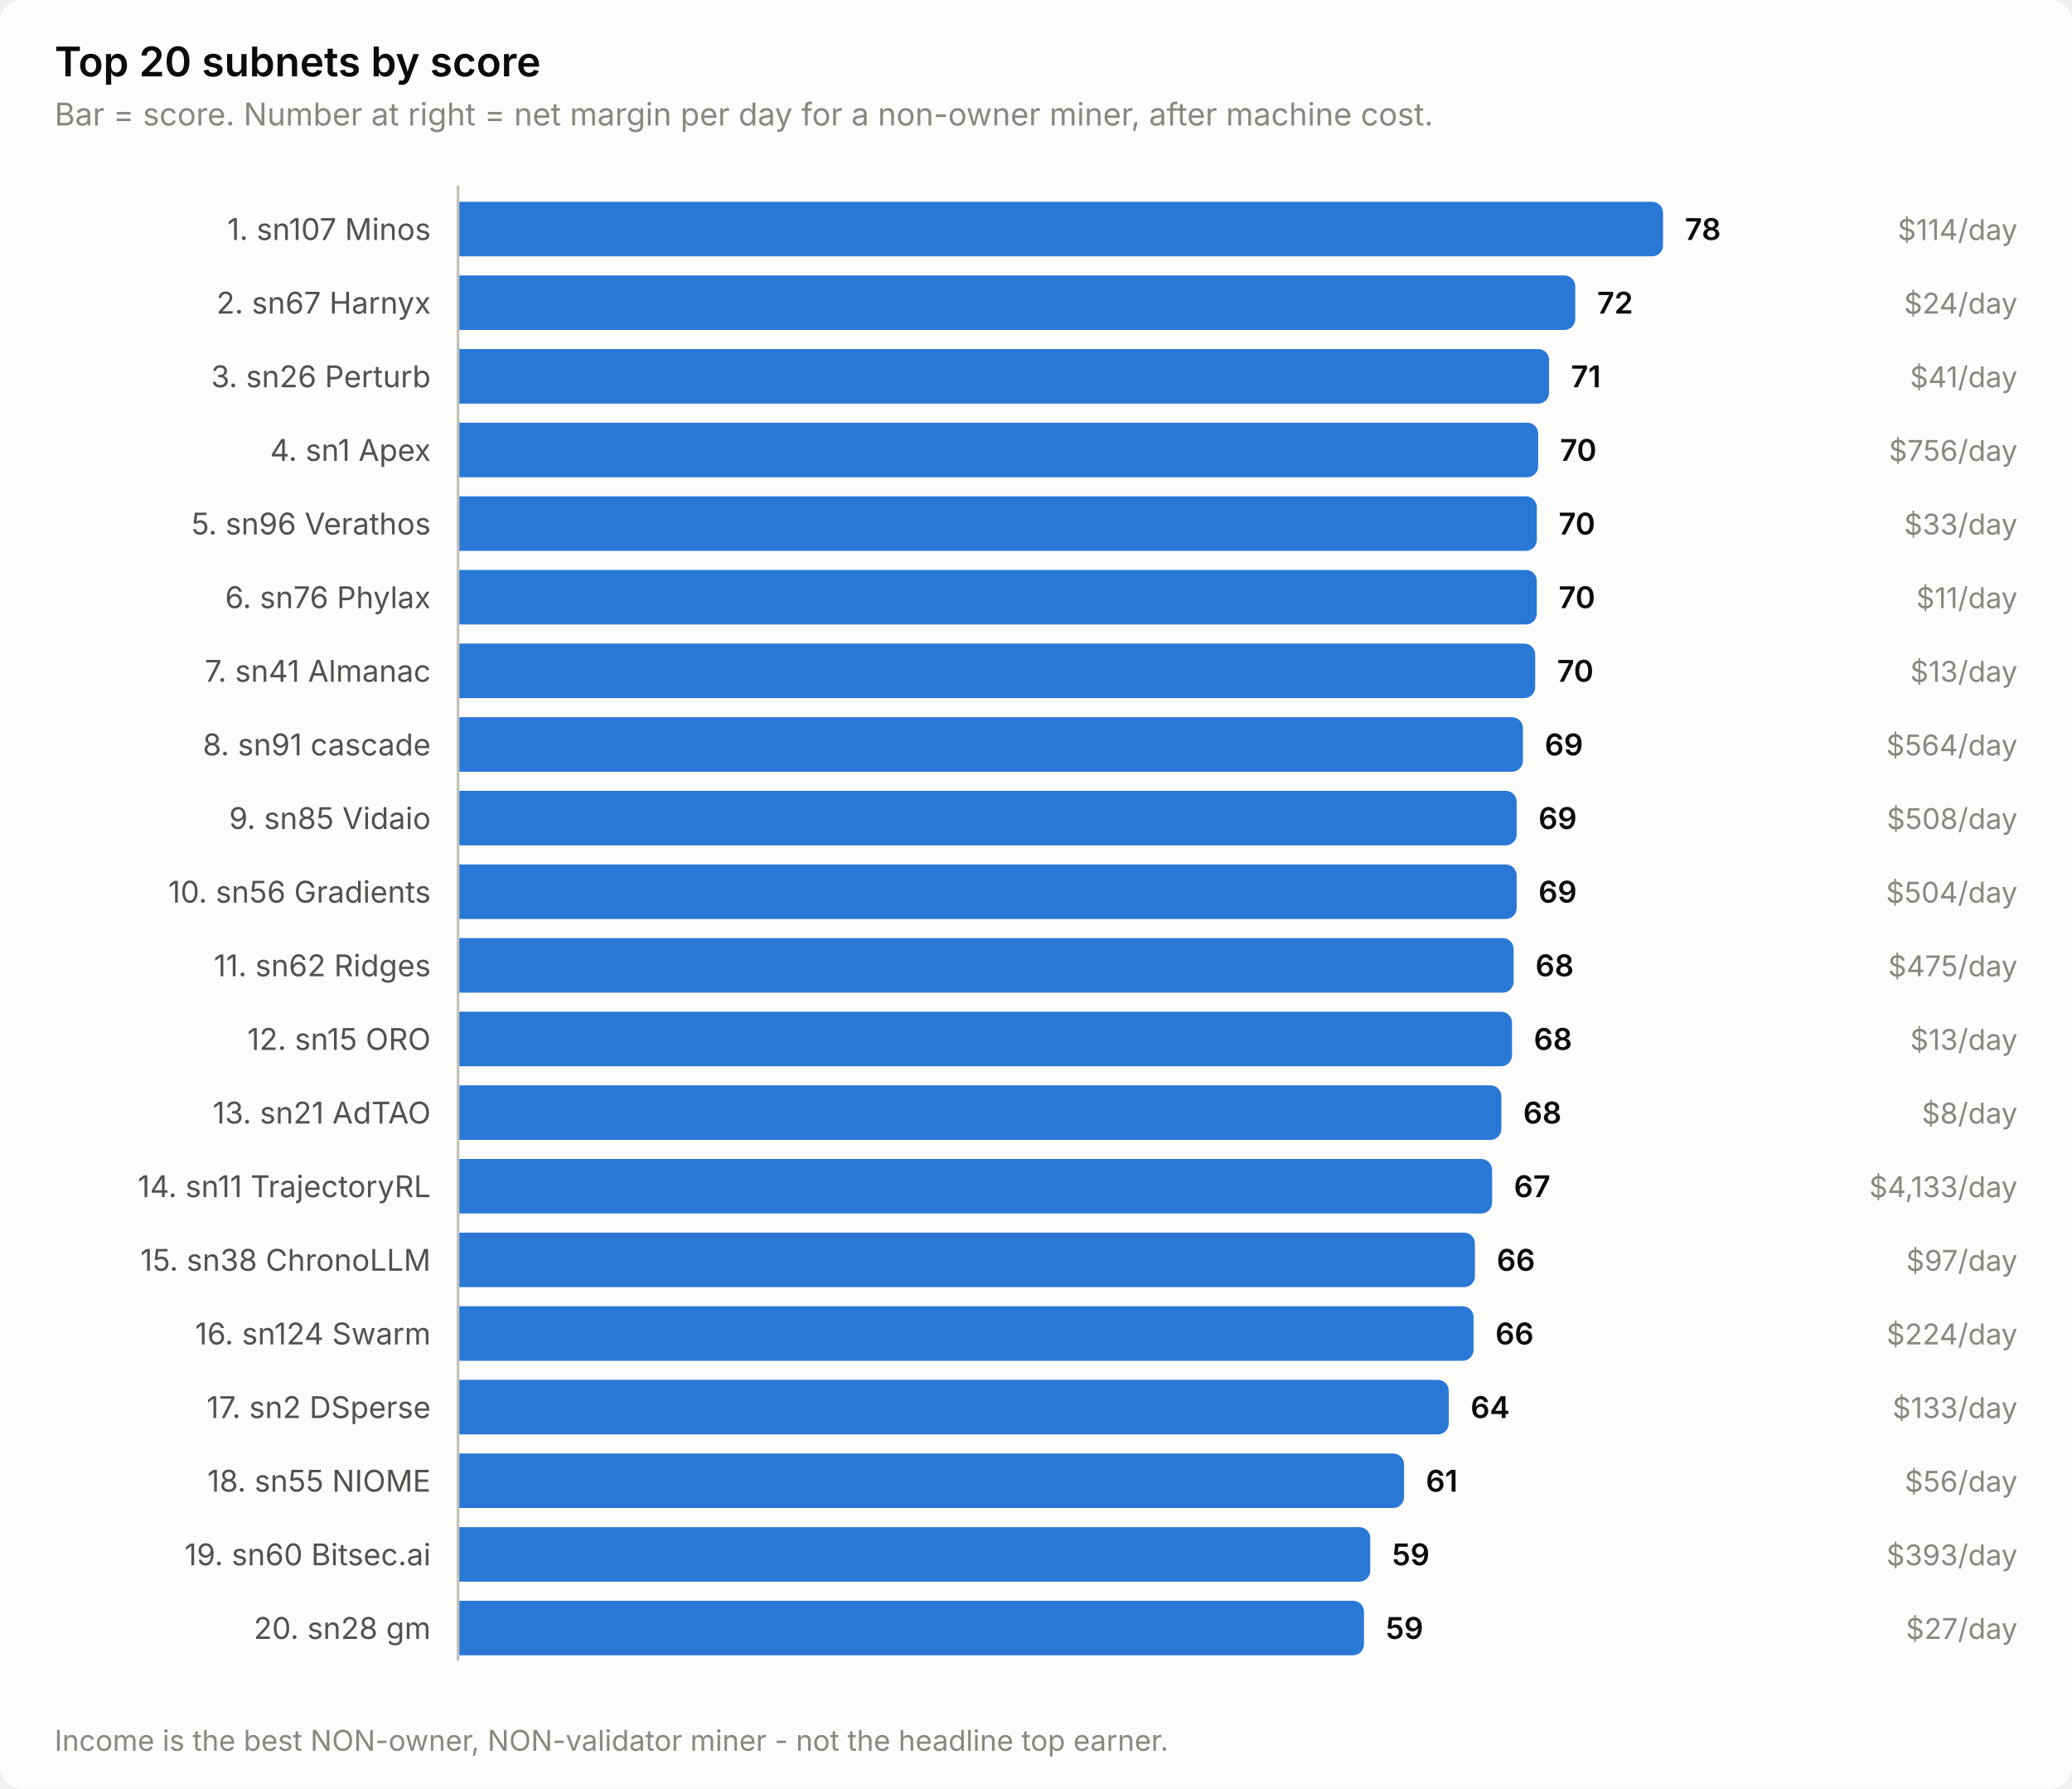
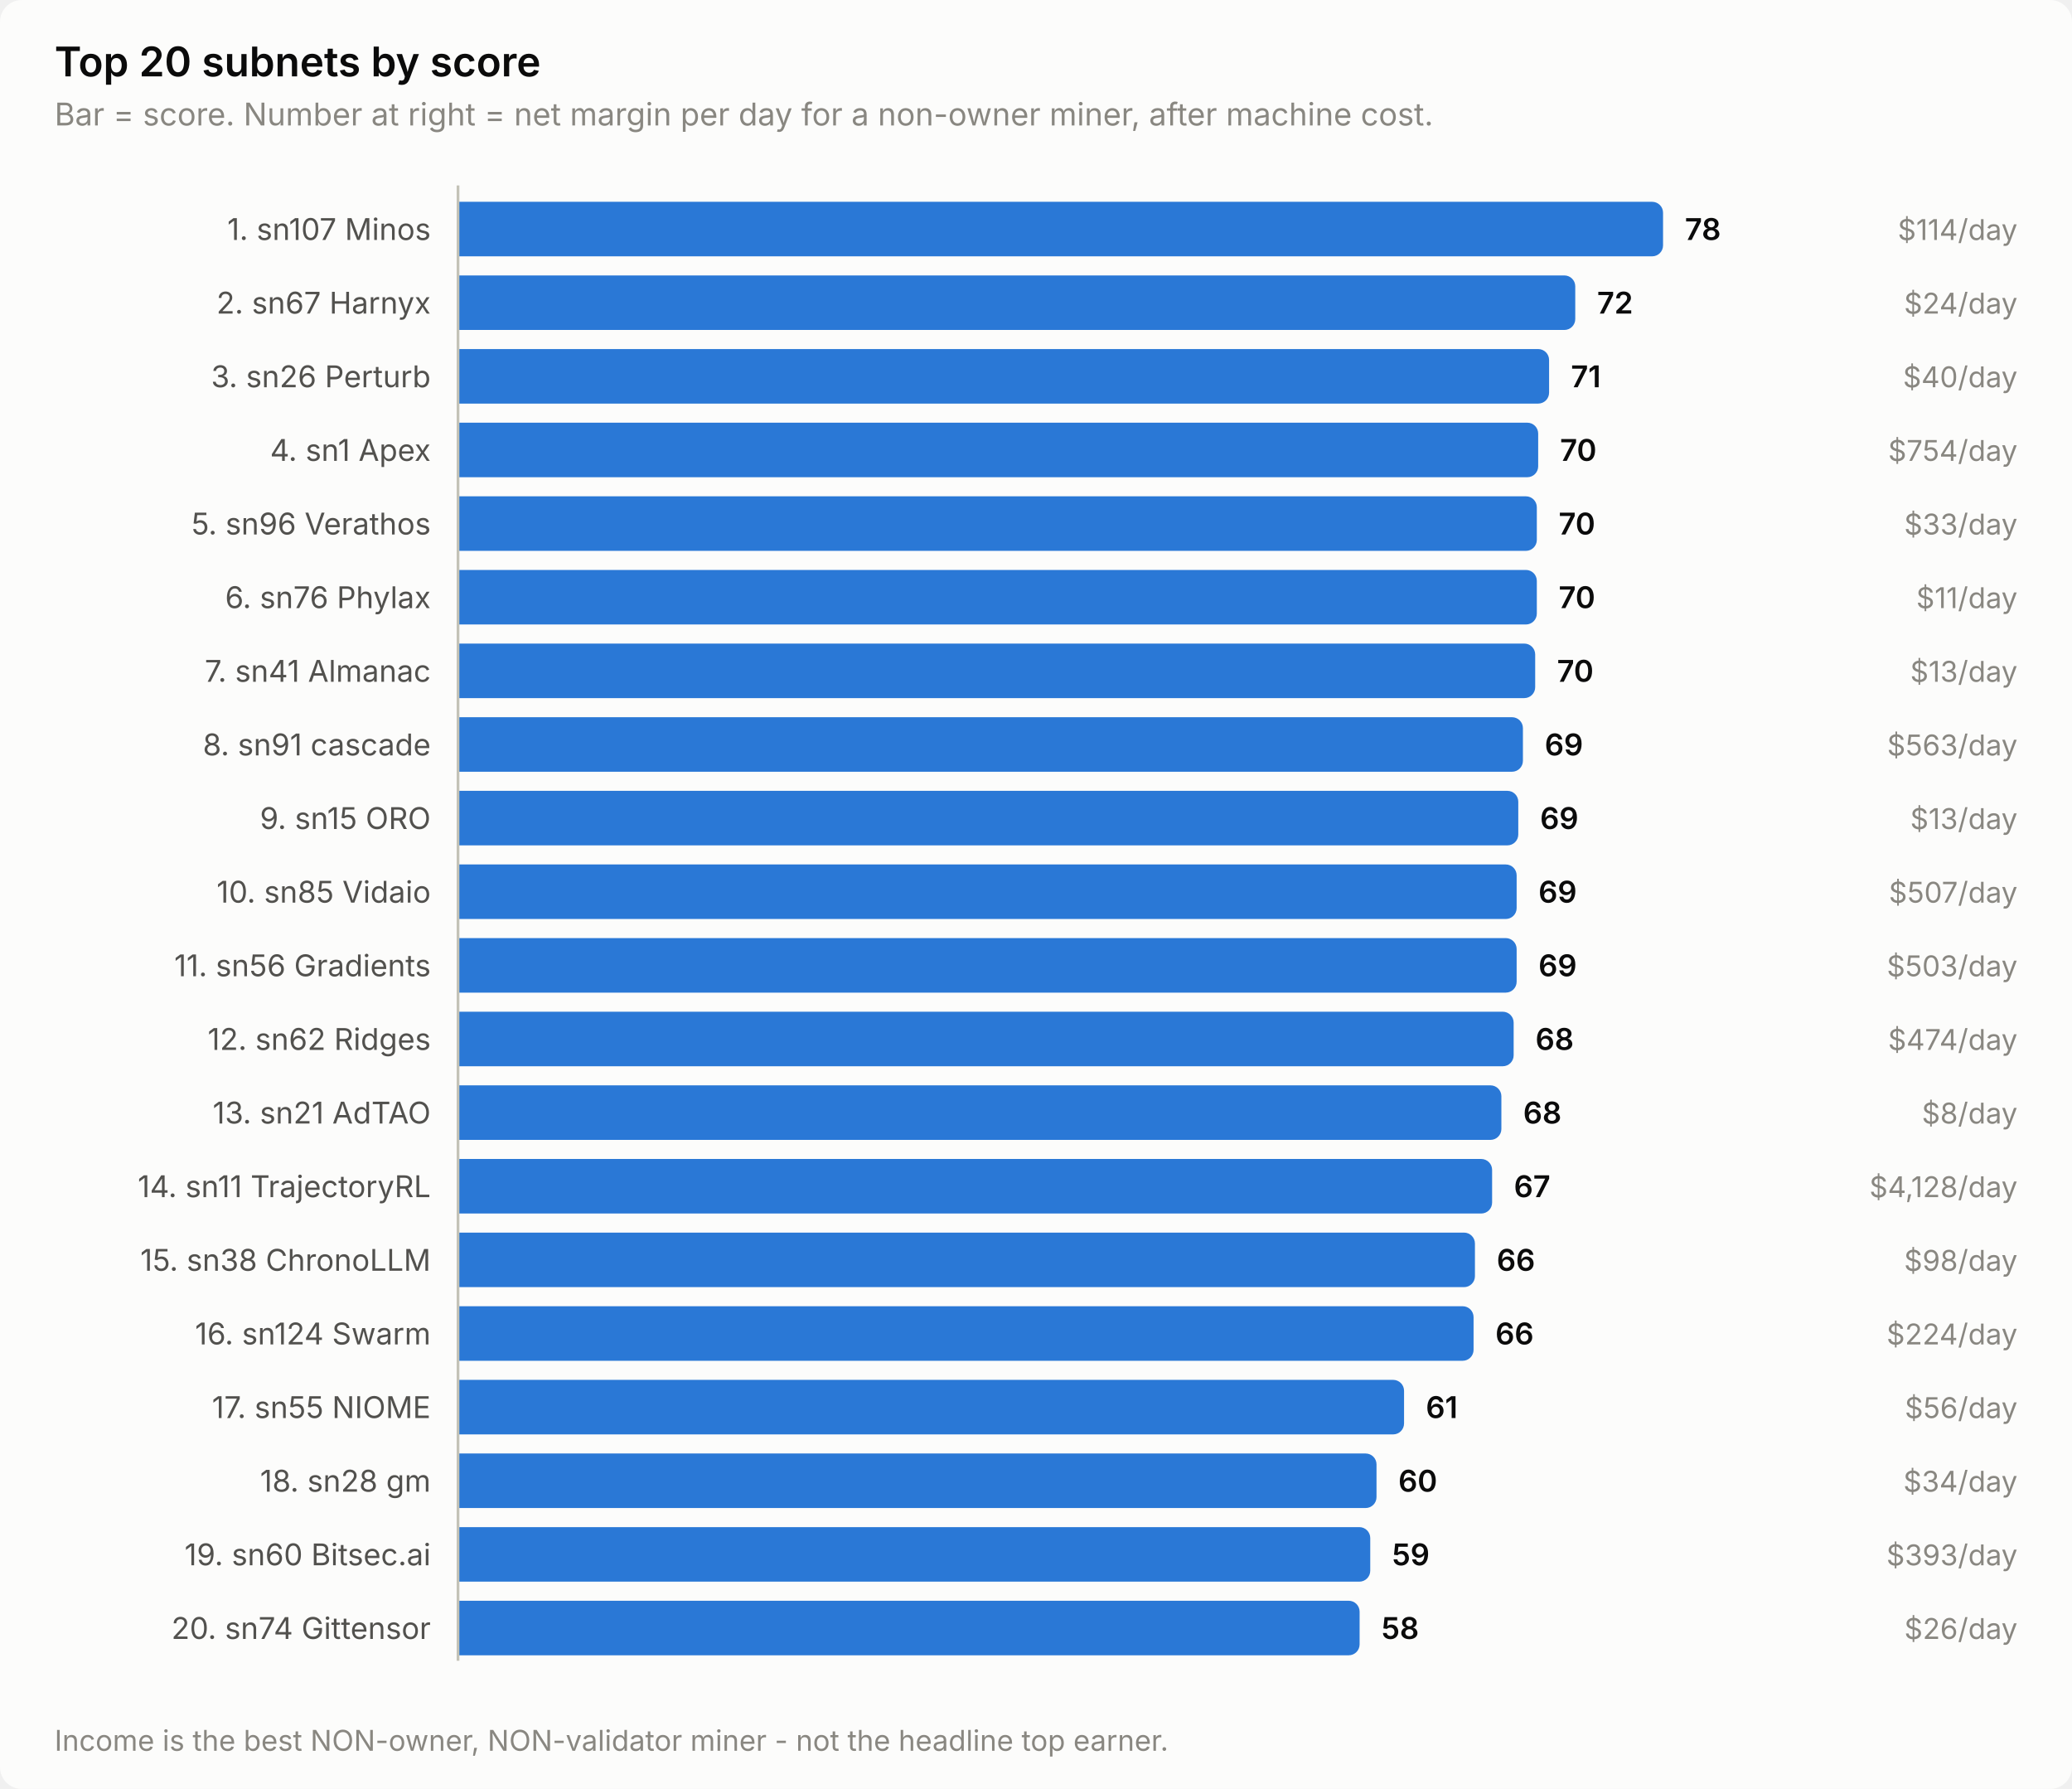
<svg xmlns="http://www.w3.org/2000/svg" width="760" height="656" viewBox="0 0 760 656" role="img" aria-label="Top 20 subnets by score">
  <style>
    text { font-family: system-ui, -apple-system, 'Segoe UI', sans-serif; }
    .t-title { font-size: 15px; font-weight: 600; }
    .t-sub { font-size: 11.5px; }
    .t-lab { font-size: 11px; }
    .t-val { font-size: 11px; font-weight: 600; font-variant-numeric: tabular-nums; }
    .t-tick { font-size: 10.5px; font-variant-numeric: tabular-nums; }

    .surface { fill: #fcfcfb; }
    .ink { fill: #0b0b0b; }
    .ink2 { fill: #52514e; }
    .muted { fill: #898781; }
    .grid { stroke: #e1e0d9; }
    .axis { stroke: #c3c2b7; }
    .accent { fill: #2a78d6; }
    .critical { fill: #d03b3b; }
    .deemph { fill: #d8d7d0; }

    @media (prefers-color-scheme: dark) {
      .surface { fill: #1a1a19; }
      .ink { fill: #ffffff; }
      .ink2 { fill: #c3c2b7; }
      .muted { fill: #898781; }
      .grid { stroke: #2c2c2a; }
      .axis { stroke: #383835; }
      .accent { fill: #3987e5; }
      .deemph { fill: #3a3a37; }
    }
</style>
  <rect class="surface" width="760" height="656" rx="8" />
  <text class="ink t-title" x="20" y="28">Top 20 subnets by score</text>
  <text class="muted t-sub" x="20" y="46">Bar = score. Number at right = net margin per day for a non-owner miner, after machine cost.</text>
  <text class="ink2 t-lab" x="158" y="88" text-anchor="end">1. sn107 Minos</text>
  <path class="accent" d="M168.0,74.0 H606.0 a4.0,4.0 0 0 1 4.0,4.0 V90.0 a4.0,4.0 0 0 1 -4.0,4.0 H168.0 Z" />
  <text class="ink t-val" x="618.0" y="88">78</text>
  <text class="muted t-tick" x="740" y="88" text-anchor="end">$114/day</text>
  <text class="ink2 t-lab" x="158" y="115" text-anchor="end">2. sn67 Harnyx</text>
  <path class="accent" d="M168.0,101.0 H573.8 a4.0,4.0 0 0 1 4.0,4.0 V117.0 a4.0,4.0 0 0 1 -4.0,4.0 H168.0 Z" />
  <text class="ink t-val" x="585.8" y="115">72</text>
  <text class="muted t-tick" x="740" y="115" text-anchor="end">$24/day</text>
  <text class="ink2 t-lab" x="158" y="142" text-anchor="end">3. sn26 Perturb</text>
  <path class="accent" d="M168.0,128.0 H564.2 a4.0,4.0 0 0 1 4.0,4.0 V144.0 a4.0,4.0 0 0 1 -4.0,4.0 H168.0 Z" />
  <text class="ink t-val" x="576.2" y="142">71</text>
-   <text class="muted t-tick" x="740" y="142" text-anchor="end">$41/day</text>
+   <text class="muted t-tick" x="740" y="142" text-anchor="end">$40/day</text>
  <text class="ink2 t-lab" x="158" y="169" text-anchor="end">4. sn1 Apex</text>
  <path class="accent" d="M168.0,155.0 H560.2 a4.0,4.0 0 0 1 4.0,4.0 V171.0 a4.0,4.0 0 0 1 -4.0,4.0 H168.0 Z" />
  <text class="ink t-val" x="572.2" y="169">70</text>
-   <text class="muted t-tick" x="740" y="169" text-anchor="end">$756/day</text>
+   <text class="muted t-tick" x="740" y="169" text-anchor="end">$754/day</text>
  <text class="ink2 t-lab" x="158" y="196" text-anchor="end">5. sn96 Verathos</text>
  <path class="accent" d="M168.0,182.0 H559.7 a4.0,4.0 0 0 1 4.0,4.0 V198.0 a4.0,4.0 0 0 1 -4.0,4.0 H168.0 Z" />
  <text class="ink t-val" x="571.7" y="196">70</text>
  <text class="muted t-tick" x="740" y="196" text-anchor="end">$33/day</text>
  <text class="ink2 t-lab" x="158" y="223" text-anchor="end">6. sn76 Phylax</text>
  <path class="accent" d="M168.0,209.0 H559.7 a4.0,4.0 0 0 1 4.0,4.0 V225.0 a4.0,4.0 0 0 1 -4.0,4.0 H168.0 Z" />
  <text class="ink t-val" x="571.7" y="223">70</text>
  <text class="muted t-tick" x="740" y="223" text-anchor="end">$11/day</text>
  <text class="ink2 t-lab" x="158" y="250" text-anchor="end">7. sn41 Almanac</text>
  <path class="accent" d="M168.0,236.0 H559.1 a4.0,4.0 0 0 1 4.0,4.0 V252.0 a4.0,4.0 0 0 1 -4.0,4.0 H168.0 Z" />
  <text class="ink t-val" x="571.1" y="250">70</text>
  <text class="muted t-tick" x="740" y="250" text-anchor="end">$13/day</text>
  <text class="ink2 t-lab" x="158" y="277" text-anchor="end">8. sn91 cascade</text>
  <path class="accent" d="M168.0,263.0 H554.6 a4.0,4.0 0 0 1 4.0,4.0 V279.0 a4.0,4.0 0 0 1 -4.0,4.0 H168.0 Z" />
  <text class="ink t-val" x="566.6" y="277">69</text>
-   <text class="muted t-tick" x="740" y="277" text-anchor="end">$564/day</text>
-   <text class="ink2 t-lab" x="158" y="304" text-anchor="end">9. sn85 Vidaio</text>
-   <path class="accent" d="M168.0,290.0 H552.3 a4.0,4.0 0 0 1 4.0,4.0 V306.0 a4.0,4.0 0 0 1 -4.0,4.0 H168.0 Z" />
-   <text class="ink t-val" x="564.3" y="304">69</text>
-   <text class="muted t-tick" x="740" y="304" text-anchor="end">$508/day</text>
-   <text class="ink2 t-lab" x="158" y="331" text-anchor="end">10. sn56 Gradients</text>
+   <text class="muted t-tick" x="740" y="277" text-anchor="end">$563/day</text>
+   <text class="ink2 t-lab" x="158" y="304" text-anchor="end">9. sn15 ORO</text>
+   <path class="accent" d="M168.0,290.0 H552.9 a4.0,4.0 0 0 1 4.0,4.0 V306.0 a4.0,4.0 0 0 1 -4.0,4.0 H168.0 Z" />
+   <text class="ink t-val" x="564.9" y="304">69</text>
+   <text class="muted t-tick" x="740" y="304" text-anchor="end">$13/day</text>
+   <text class="ink2 t-lab" x="158" y="331" text-anchor="end">10. sn85 Vidaio</text>
  <path class="accent" d="M168.0,317.0 H552.3 a4.0,4.0 0 0 1 4.0,4.0 V333.0 a4.0,4.0 0 0 1 -4.0,4.0 H168.0 Z" />
  <text class="ink t-val" x="564.3" y="331">69</text>
-   <text class="muted t-tick" x="740" y="331" text-anchor="end">$504/day</text>
-   <text class="ink2 t-lab" x="158" y="358" text-anchor="end">11. sn62 Ridges</text>
-   <path class="accent" d="M168.0,344.0 H551.2 a4.0,4.0 0 0 1 4.0,4.0 V360.0 a4.0,4.0 0 0 1 -4.0,4.0 H168.0 Z" />
-   <text class="ink t-val" x="563.2" y="358">68</text>
-   <text class="muted t-tick" x="740" y="358" text-anchor="end">$475/day</text>
-   <text class="ink2 t-lab" x="158" y="385" text-anchor="end">12. sn15 ORO</text>
-   <path class="accent" d="M168.0,371.0 H550.6 a4.0,4.0 0 0 1 4.0,4.0 V387.0 a4.0,4.0 0 0 1 -4.0,4.0 H168.0 Z" />
-   <text class="ink t-val" x="562.6" y="385">68</text>
-   <text class="muted t-tick" x="740" y="385" text-anchor="end">$13/day</text>
+   <text class="muted t-tick" x="740" y="331" text-anchor="end">$507/day</text>
+   <text class="ink2 t-lab" x="158" y="358" text-anchor="end">11. sn56 Gradients</text>
+   <path class="accent" d="M168.0,344.0 H552.3 a4.0,4.0 0 0 1 4.0,4.0 V360.0 a4.0,4.0 0 0 1 -4.0,4.0 H168.0 Z" />
+   <text class="ink t-val" x="564.3" y="358">69</text>
+   <text class="muted t-tick" x="740" y="358" text-anchor="end">$503/day</text>
+   <text class="ink2 t-lab" x="158" y="385" text-anchor="end">12. sn62 Ridges</text>
+   <path class="accent" d="M168.0,371.0 H551.2 a4.0,4.0 0 0 1 4.0,4.0 V387.0 a4.0,4.0 0 0 1 -4.0,4.0 H168.0 Z" />
+   <text class="ink t-val" x="563.2" y="385">68</text>
+   <text class="muted t-tick" x="740" y="385" text-anchor="end">$474/day</text>
  <text class="ink2 t-lab" x="158" y="412" text-anchor="end">13. sn21 AdTAO</text>
  <path class="accent" d="M168.0,398.0 H546.7 a4.0,4.0 0 0 1 4.0,4.0 V414.0 a4.0,4.0 0 0 1 -4.0,4.0 H168.0 Z" />
  <text class="ink t-val" x="558.7" y="412">68</text>
  <text class="muted t-tick" x="740" y="412" text-anchor="end">$8/day</text>
  <text class="ink2 t-lab" x="158" y="439" text-anchor="end">14. sn11 TrajectoryRL</text>
  <path class="accent" d="M168.0,425.0 H543.3 a4.0,4.0 0 0 1 4.0,4.0 V441.0 a4.0,4.0 0 0 1 -4.0,4.0 H168.0 Z" />
  <text class="ink t-val" x="555.3" y="439">67</text>
-   <text class="muted t-tick" x="740" y="439" text-anchor="end">$4,133/day</text>
+   <text class="muted t-tick" x="740" y="439" text-anchor="end">$4,128/day</text>
  <text class="ink2 t-lab" x="158" y="466" text-anchor="end">15. sn38 ChronoLLM</text>
  <path class="accent" d="M168.0,452.0 H537.0 a4.0,4.0 0 0 1 4.0,4.0 V468.0 a4.0,4.0 0 0 1 -4.0,4.0 H168.0 Z" />
  <text class="ink t-val" x="549.0" y="466">66</text>
-   <text class="muted t-tick" x="740" y="466" text-anchor="end">$97/day</text>
+   <text class="muted t-tick" x="740" y="466" text-anchor="end">$98/day</text>
  <text class="ink2 t-lab" x="158" y="493" text-anchor="end">16. sn124 Swarm</text>
  <path class="accent" d="M168.0,479.0 H536.5 a4.0,4.0 0 0 1 4.0,4.0 V495.0 a4.0,4.0 0 0 1 -4.0,4.0 H168.0 Z" />
  <text class="ink t-val" x="548.5" y="493">66</text>
  <text class="muted t-tick" x="740" y="493" text-anchor="end">$224/day</text>
-   <text class="ink2 t-lab" x="158" y="520" text-anchor="end">17. sn2 DSperse</text>
-   <path class="accent" d="M168.0,506.0 H527.4 a4.0,4.0 0 0 1 4.0,4.0 V522.0 a4.0,4.0 0 0 1 -4.0,4.0 H168.0 Z" />
-   <text class="ink t-val" x="539.4" y="520">64</text>
-   <text class="muted t-tick" x="740" y="520" text-anchor="end">$133/day</text>
-   <text class="ink2 t-lab" x="158" y="547" text-anchor="end">18. sn55 NIOME</text>
-   <path class="accent" d="M168.0,533.0 H511.0 a4.0,4.0 0 0 1 4.0,4.0 V549.0 a4.0,4.0 0 0 1 -4.0,4.0 H168.0 Z" />
-   <text class="ink t-val" x="523.0" y="547">61</text>
-   <text class="muted t-tick" x="740" y="547" text-anchor="end">$56/day</text>
+   <text class="ink2 t-lab" x="158" y="520" text-anchor="end">17. sn55 NIOME</text>
+   <path class="accent" d="M168.0,506.0 H511.0 a4.0,4.0 0 0 1 4.0,4.0 V522.0 a4.0,4.0 0 0 1 -4.0,4.0 H168.0 Z" />
+   <text class="ink t-val" x="523.0" y="520">61</text>
+   <text class="muted t-tick" x="740" y="520" text-anchor="end">$56/day</text>
+   <text class="ink2 t-lab" x="158" y="547" text-anchor="end">18. sn28 gm</text>
+   <path class="accent" d="M168.0,533.0 H500.9 a4.0,4.0 0 0 1 4.0,4.0 V549.0 a4.0,4.0 0 0 1 -4.0,4.0 H168.0 Z" />
+   <text class="ink t-val" x="512.9" y="547">60</text>
+   <text class="muted t-tick" x="740" y="547" text-anchor="end">$34/day</text>
  <text class="ink2 t-lab" x="158" y="574" text-anchor="end">19. sn60 Bitsec.ai</text>
  <path class="accent" d="M168.0,560.0 H498.6 a4.0,4.0 0 0 1 4.0,4.0 V576.0 a4.0,4.0 0 0 1 -4.0,4.0 H168.0 Z" />
  <text class="ink t-val" x="510.6" y="574">59</text>
  <text class="muted t-tick" x="740" y="574" text-anchor="end">$393/day</text>
-   <text class="ink2 t-lab" x="158" y="601" text-anchor="end">20. sn28 gm</text>
-   <path class="accent" d="M168.0,587.0 H496.3 a4.0,4.0 0 0 1 4.0,4.0 V603.0 a4.0,4.0 0 0 1 -4.0,4.0 H168.0 Z" />
-   <text class="ink t-val" x="508.3" y="601">59</text>
-   <text class="muted t-tick" x="740" y="601" text-anchor="end">$27/day</text>
+   <text class="ink2 t-lab" x="158" y="601" text-anchor="end">20. sn74 Gittensor</text>
+   <path class="accent" d="M168.0,587.0 H494.7 a4.0,4.0 0 0 1 4.0,4.0 V603.0 a4.0,4.0 0 0 1 -4.0,4.0 H168.0 Z" />
+   <text class="ink t-val" x="506.7" y="601">58</text>
+   <text class="muted t-tick" x="740" y="601" text-anchor="end">$26/day</text>
  <line class="axis" x1="168" y1="68" x2="168" y2="609" stroke-width="1" />
  <text class="muted t-tick" x="20" y="642">Income is the best NON-owner, NON-validator miner - not the headline top earner.</text>
</svg>
